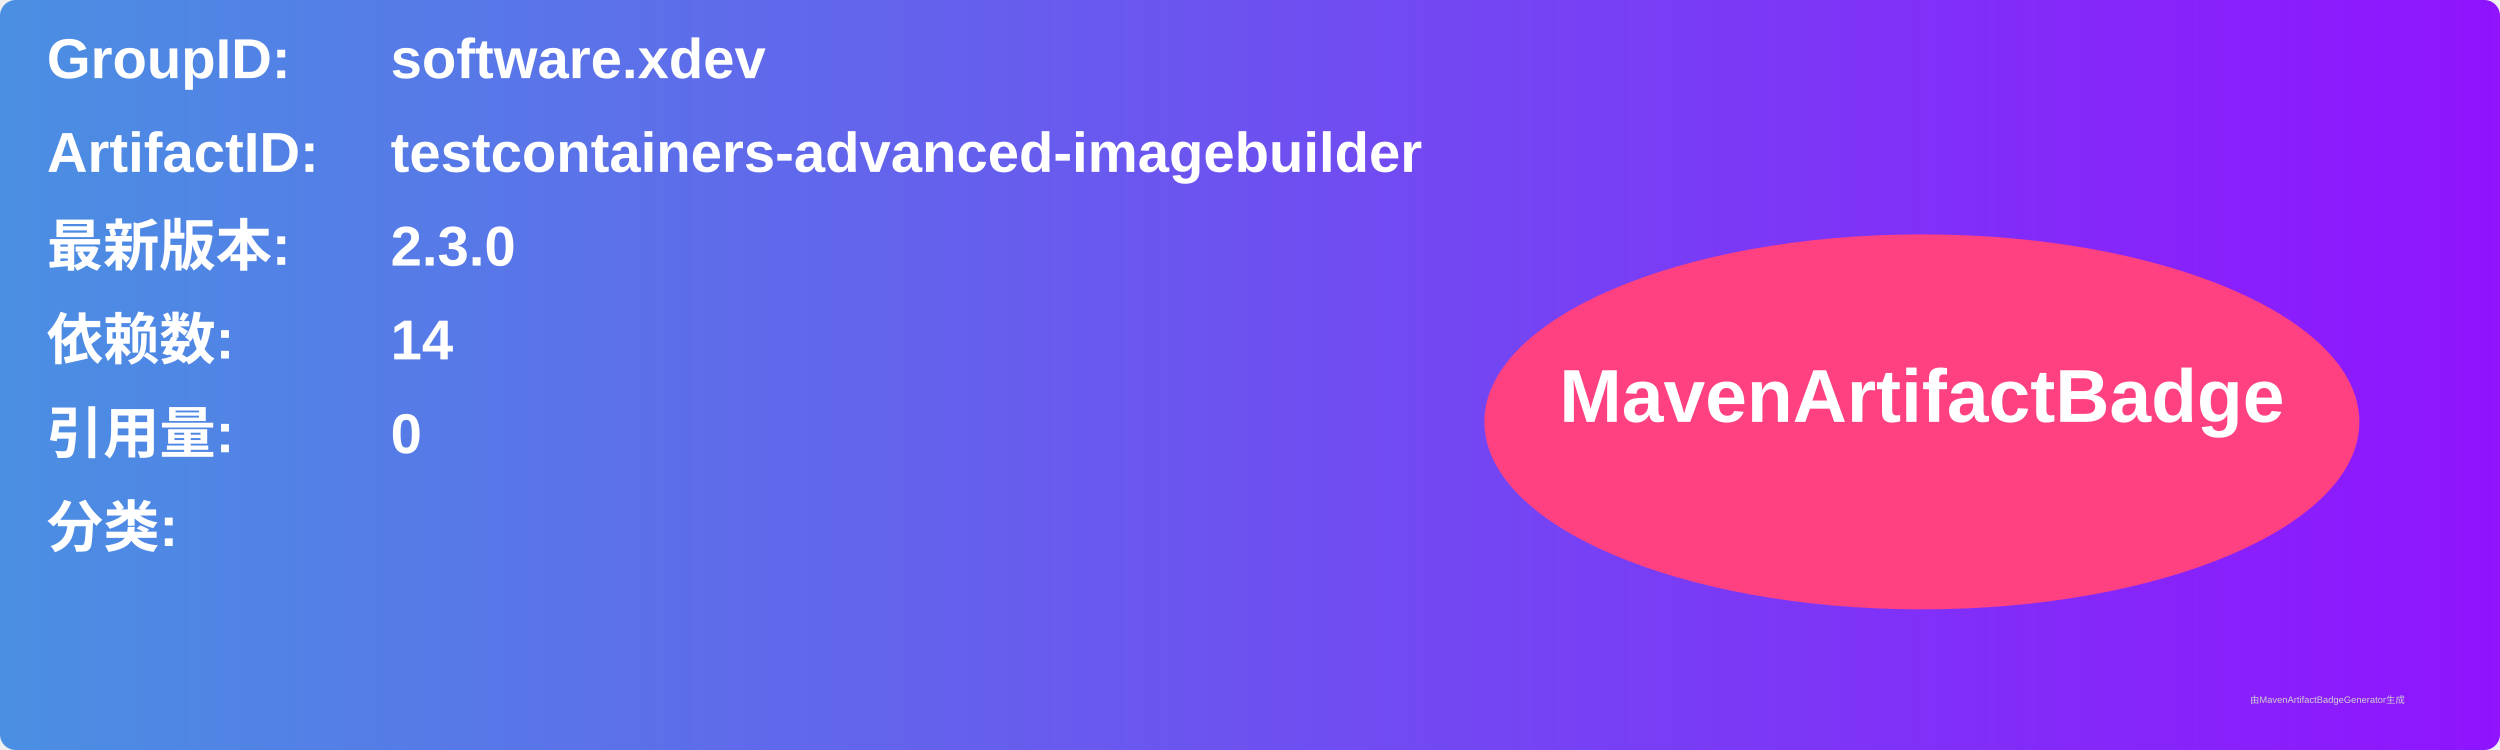
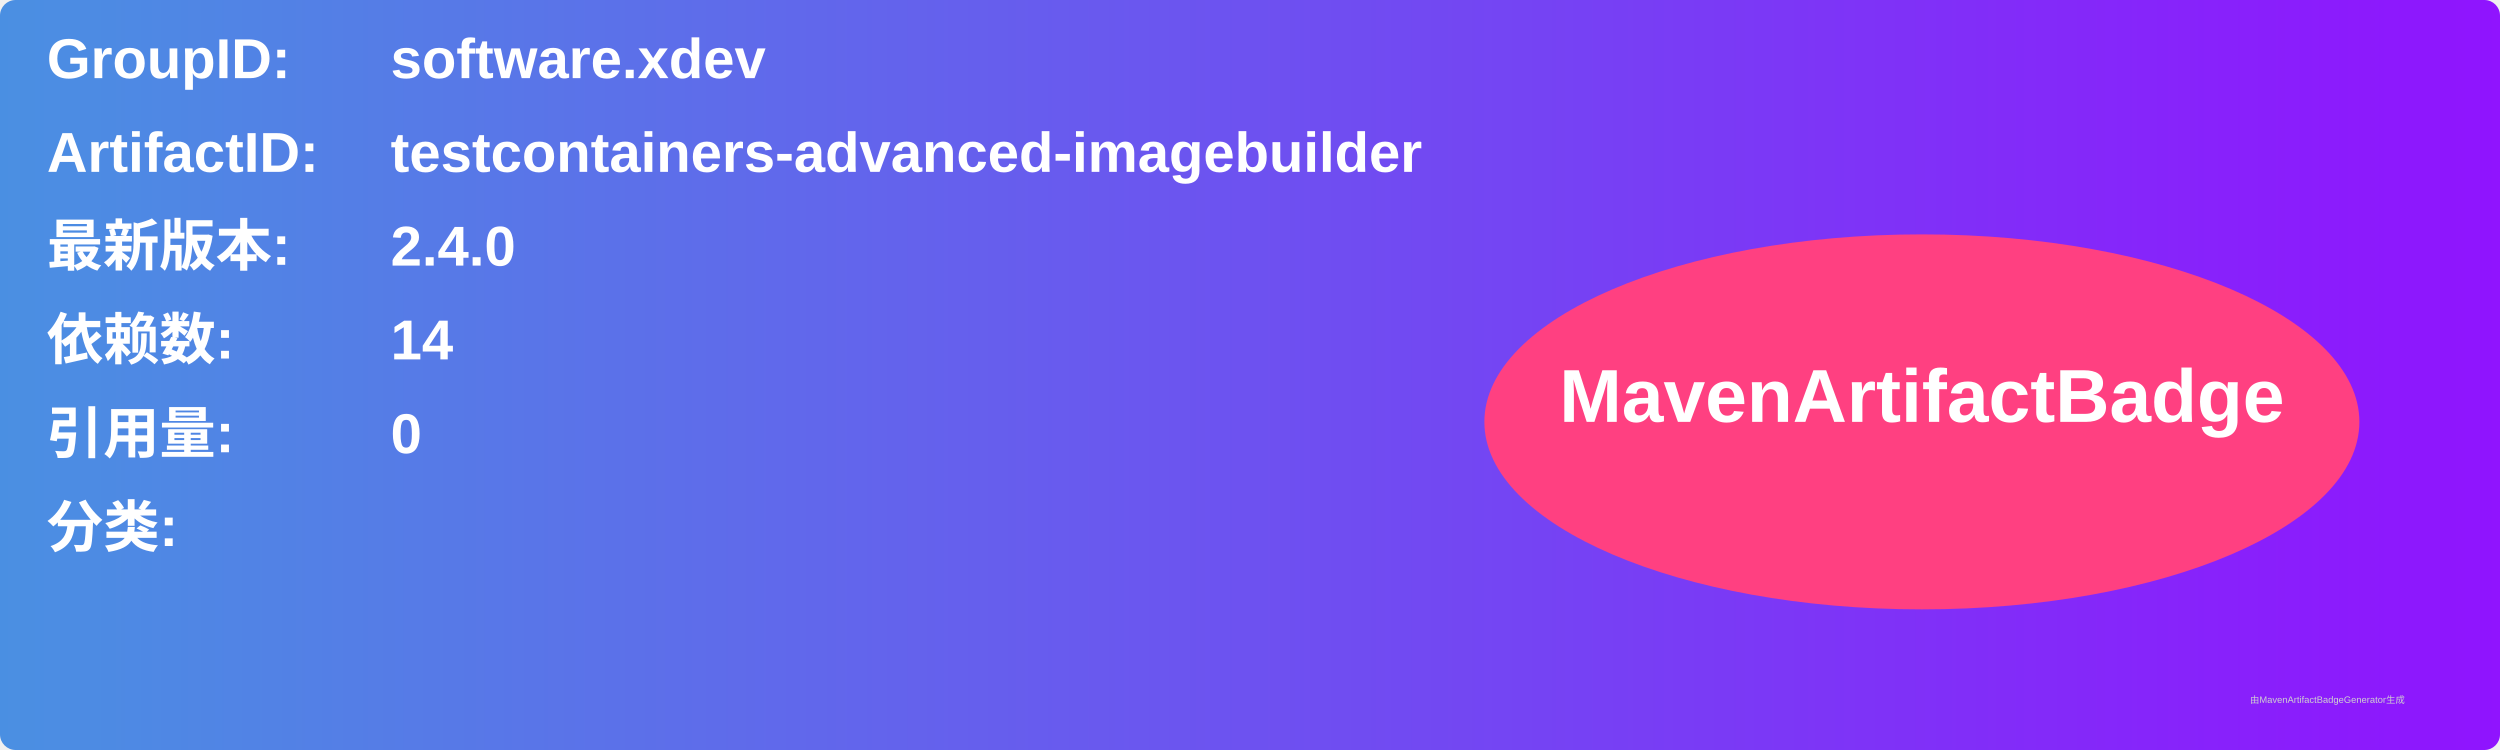
<svg xmlns="http://www.w3.org/2000/svg" width="800" height="240" viewBox="0 0 800 240">
  <linearGradient id="grad" x1="0%" y1="0%" x2="100%" y2="0%">
    <stop offset="0%" stop-color="#4a90e2" />
    <stop offset="100%" stop-color="#9013fe" />
  </linearGradient>
  <rect width="100%" height="100%" rx="5" ry="5" fill="url(#grad)" />
  <g transform="translate(15, 15)">
    <text x="0" y="10" font-family="Arial" font-size="18" fill="white" font-weight="bold" width="260">GroupID:</text>
    <text x="110" y="10" font-family="Arial" font-size="18" fill="white" font-weight="bold" width="460">software.xdev</text>
    <text x="0" y="40" font-family="Arial" font-size="18" fill="white" font-weight="bold" width="260">ArtifactID:</text>
    <text x="110" y="40" font-family="Arial" font-size="18" fill="white" font-weight="bold" width="460">testcontainers-advanced-imagebuilder</text>
    <text x="0" y="70" font-family="Arial" font-size="18" fill="white" font-weight="bold">最新版本:</text>
    <text x="110" y="70" font-family="Arial" font-size="18" fill="white" font-weight="bold">
-       <tspan font-weight="bold">2.3.0</tspan>
+       <tspan font-weight="bold">2.4.0</tspan>
    </text>
    <text x="0" y="100" font-family="Arial" font-size="18" fill="white" font-weight="bold">依赖数: </text>
    <text x="110" y="100" font-family="Arial" font-size="18" fill="white">
      <tspan font-weight="bold">14</tspan>
    </text>
    <text x="0" y="130" font-family="Arial" font-size="18" fill="white" font-weight="bold">引用量: </text>
    <text x="110" y="130" font-family="Arial" font-size="18" fill="white">
      <tspan font-weight="bold">0</tspan>
    </text>
    <text x="0" y="160" font-family="Arial" font-size="18" fill="white" font-weight="bold">分类:</text>
    <text x="10" y="190" font-family="Arial" font-size="10" fill="white">
      <tspan font-weight="bold" />
    </text>
    <ellipse cx="600" cy="120" rx="140" ry="60" fill="#ff4081" />
    <text x="600" y="120" text-anchor="middle" font-family="Arial" font-size="24" fill="white" font-weight="bold">MavenArtifactBadge</text>
  </g>
  <text x="720" y="225" font-family="Arial" font-size="3" fill="#d0d0d0">由MavenArtifactBadgeGenerator生成</text>
</svg>
